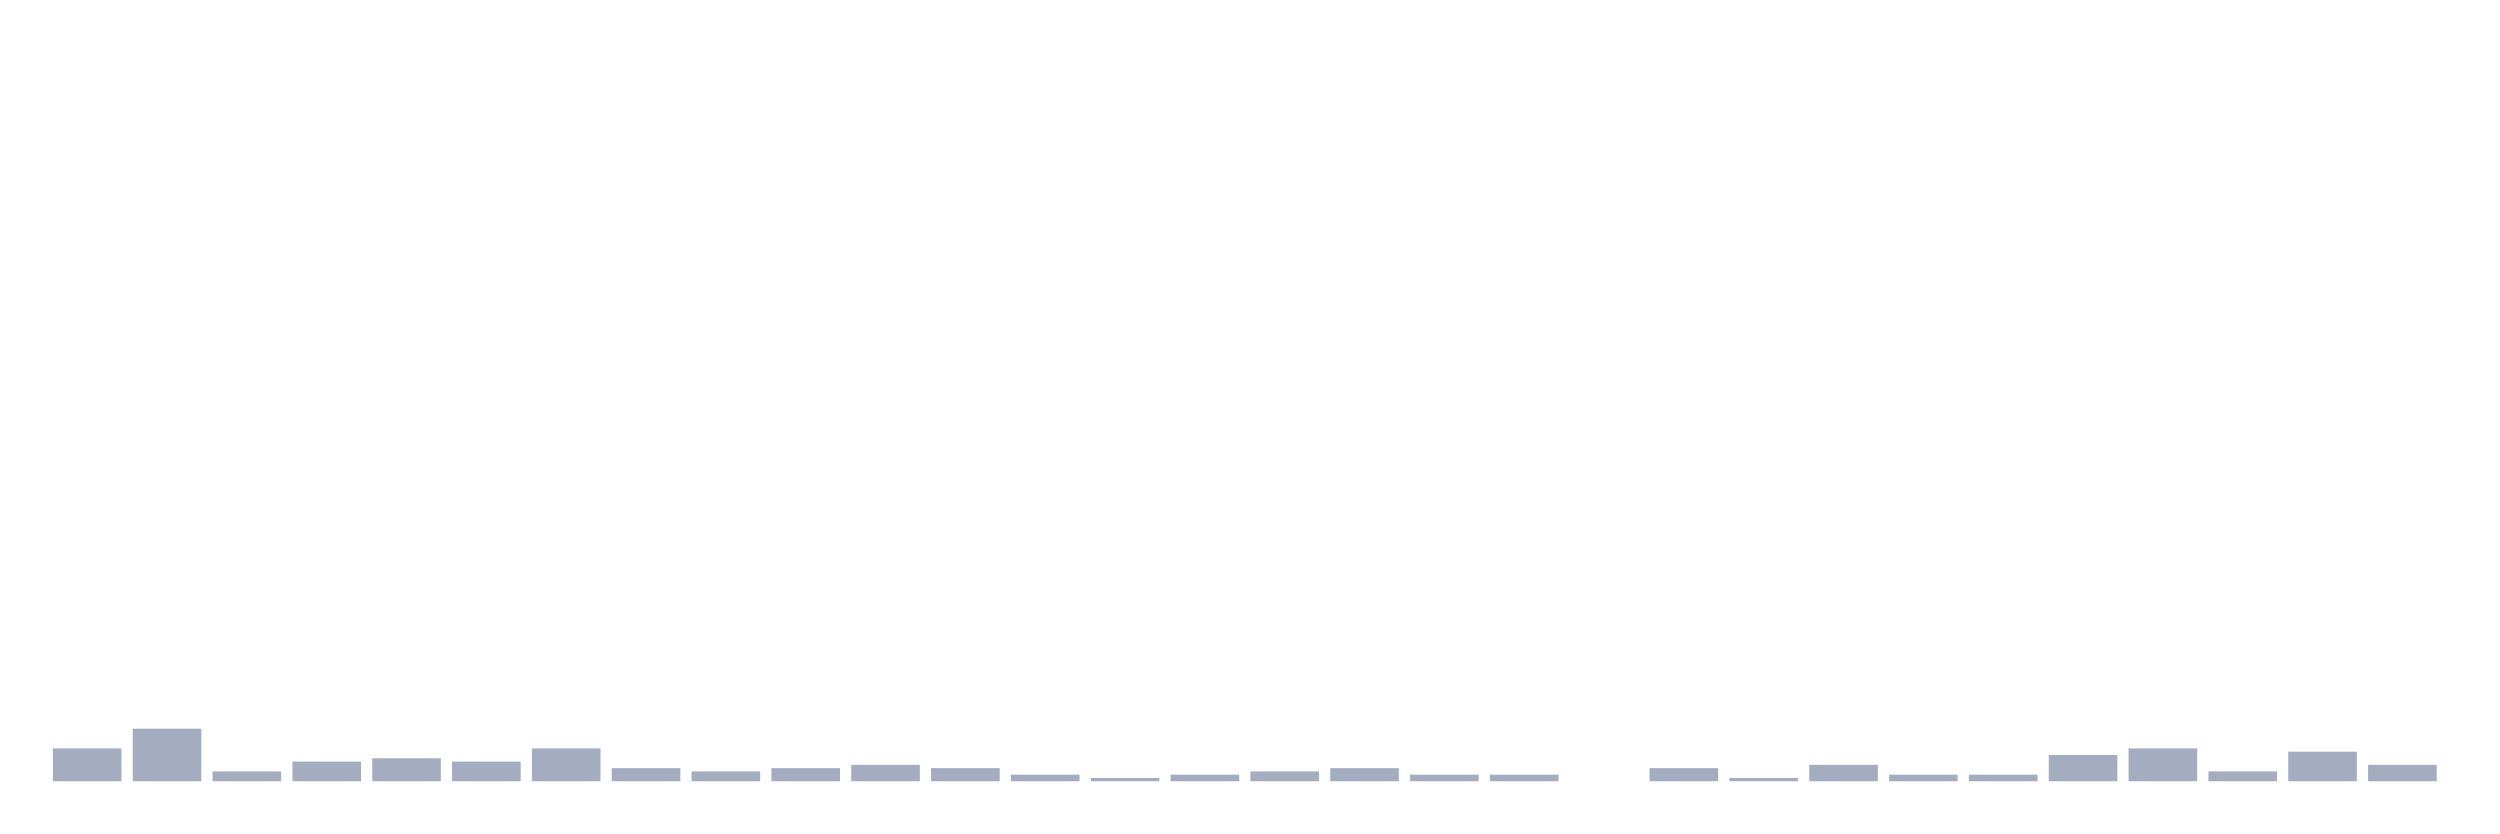
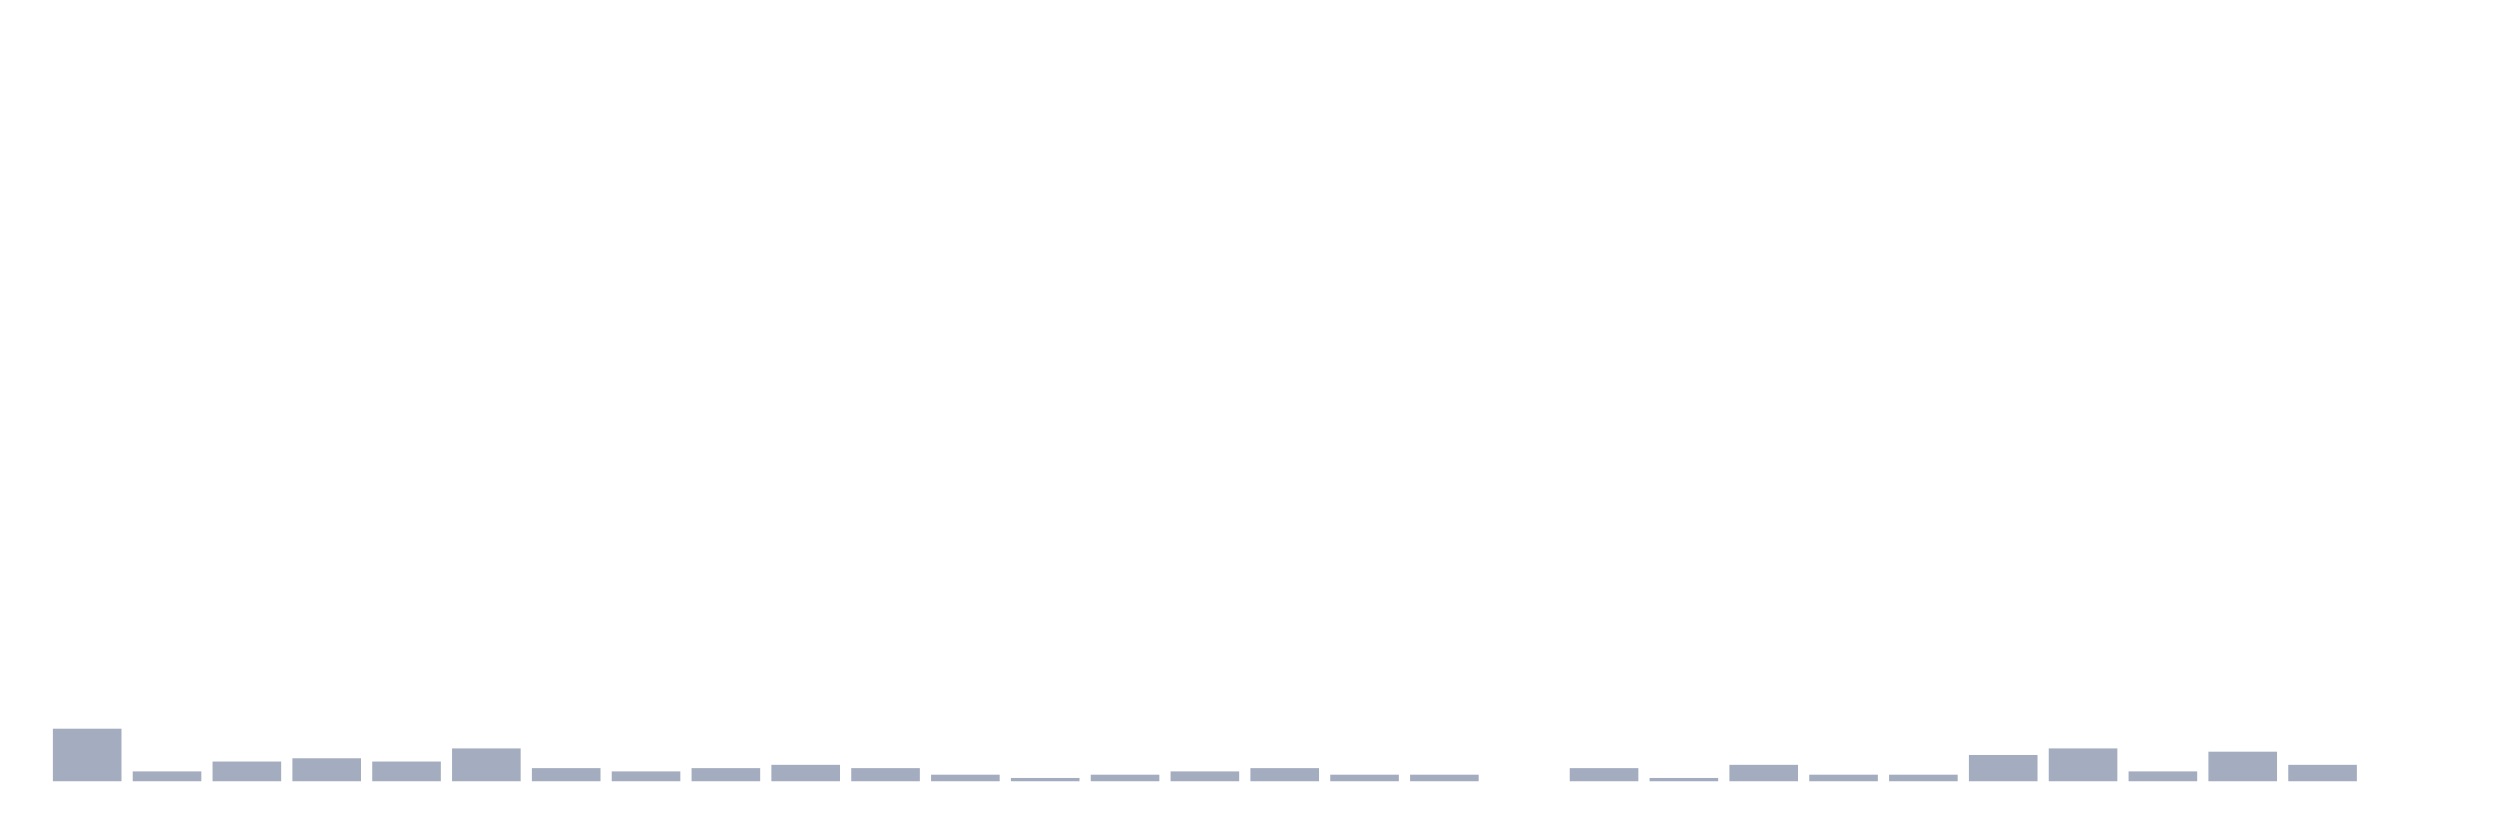
<svg xmlns="http://www.w3.org/2000/svg" viewBox="0 0 480 160">
  <g transform="translate(10,10)">
-     <rect class="bar" x="0.153" width="13.175" y="133.694" height="6.306" fill="rgb(164,173,192)" />
-     <rect class="bar" x="15.482" width="13.175" y="129.91" height="10.09" fill="rgb(164,173,192)" />
-     <rect class="bar" x="30.81" width="13.175" y="138.108" height="1.892" fill="rgb(164,173,192)" />
-     <rect class="bar" x="46.138" width="13.175" y="136.216" height="3.784" fill="rgb(164,173,192)" />
-     <rect class="bar" x="61.466" width="13.175" y="135.586" height="4.414" fill="rgb(164,173,192)" />
-     <rect class="bar" x="76.794" width="13.175" y="136.216" height="3.784" fill="rgb(164,173,192)" />
-     <rect class="bar" x="92.123" width="13.175" y="133.694" height="6.306" fill="rgb(164,173,192)" />
-     <rect class="bar" x="107.451" width="13.175" y="137.477" height="2.523" fill="rgb(164,173,192)" />
-     <rect class="bar" x="122.779" width="13.175" y="138.108" height="1.892" fill="rgb(164,173,192)" />
-     <rect class="bar" x="138.107" width="13.175" y="137.477" height="2.523" fill="rgb(164,173,192)" />
-     <rect class="bar" x="153.436" width="13.175" y="136.847" height="3.153" fill="rgb(164,173,192)" />
-     <rect class="bar" x="168.764" width="13.175" y="137.477" height="2.523" fill="rgb(164,173,192)" />
-     <rect class="bar" x="184.092" width="13.175" y="138.739" height="1.261" fill="rgb(164,173,192)" />
-     <rect class="bar" x="199.42" width="13.175" y="139.369" height="0.631" fill="rgb(164,173,192)" />
-     <rect class="bar" x="214.748" width="13.175" y="138.739" height="1.261" fill="rgb(164,173,192)" />
-     <rect class="bar" x="230.077" width="13.175" y="138.108" height="1.892" fill="rgb(164,173,192)" />
-     <rect class="bar" x="245.405" width="13.175" y="137.477" height="2.523" fill="rgb(164,173,192)" />
+     <rect class="bar" x="0.153" width="13.175" y="129.91" height="10.09" fill="rgb(164,173,192)" />
+     <rect class="bar" x="15.482" width="13.175" y="138.108" height="1.892" fill="rgb(164,173,192)" />
+     <rect class="bar" x="30.81" width="13.175" y="136.216" height="3.784" fill="rgb(164,173,192)" />
+     <rect class="bar" x="46.138" width="13.175" y="135.586" height="4.414" fill="rgb(164,173,192)" />
+     <rect class="bar" x="61.466" width="13.175" y="136.216" height="3.784" fill="rgb(164,173,192)" />
+     <rect class="bar" x="76.794" width="13.175" y="133.694" height="6.306" fill="rgb(164,173,192)" />
+     <rect class="bar" x="92.123" width="13.175" y="137.477" height="2.523" fill="rgb(164,173,192)" />
+     <rect class="bar" x="107.451" width="13.175" y="138.108" height="1.892" fill="rgb(164,173,192)" />
+     <rect class="bar" x="122.779" width="13.175" y="137.477" height="2.523" fill="rgb(164,173,192)" />
+     <rect class="bar" x="138.107" width="13.175" y="136.847" height="3.153" fill="rgb(164,173,192)" />
+     <rect class="bar" x="153.436" width="13.175" y="137.477" height="2.523" fill="rgb(164,173,192)" />
+     <rect class="bar" x="168.764" width="13.175" y="138.739" height="1.261" fill="rgb(164,173,192)" />
+     <rect class="bar" x="184.092" width="13.175" y="139.369" height="0.631" fill="rgb(164,173,192)" />
+     <rect class="bar" x="199.42" width="13.175" y="138.739" height="1.261" fill="rgb(164,173,192)" />
+     <rect class="bar" x="214.748" width="13.175" y="138.108" height="1.892" fill="rgb(164,173,192)" />
+     <rect class="bar" x="230.077" width="13.175" y="137.477" height="2.523" fill="rgb(164,173,192)" />
+     <rect class="bar" x="245.405" width="13.175" y="138.739" height="1.261" fill="rgb(164,173,192)" />
    <rect class="bar" x="260.733" width="13.175" y="138.739" height="1.261" fill="rgb(164,173,192)" />
-     <rect class="bar" x="276.061" width="13.175" y="138.739" height="1.261" fill="rgb(164,173,192)" />
-     <rect class="bar" x="291.39" width="13.175" y="140" height="0" fill="rgb(164,173,192)" />
-     <rect class="bar" x="306.718" width="13.175" y="137.477" height="2.523" fill="rgb(164,173,192)" />
-     <rect class="bar" x="322.046" width="13.175" y="139.369" height="0.631" fill="rgb(164,173,192)" />
-     <rect class="bar" x="337.374" width="13.175" y="136.847" height="3.153" fill="rgb(164,173,192)" />
+     <rect class="bar" x="276.061" width="13.175" y="140" height="0" fill="rgb(164,173,192)" />
+     <rect class="bar" x="291.39" width="13.175" y="137.477" height="2.523" fill="rgb(164,173,192)" />
+     <rect class="bar" x="306.718" width="13.175" y="139.369" height="0.631" fill="rgb(164,173,192)" />
+     <rect class="bar" x="322.046" width="13.175" y="136.847" height="3.153" fill="rgb(164,173,192)" />
+     <rect class="bar" x="337.374" width="13.175" y="138.739" height="1.261" fill="rgb(164,173,192)" />
    <rect class="bar" x="352.702" width="13.175" y="138.739" height="1.261" fill="rgb(164,173,192)" />
-     <rect class="bar" x="368.031" width="13.175" y="138.739" height="1.261" fill="rgb(164,173,192)" />
-     <rect class="bar" x="383.359" width="13.175" y="134.955" height="5.045" fill="rgb(164,173,192)" />
-     <rect class="bar" x="398.687" width="13.175" y="133.694" height="6.306" fill="rgb(164,173,192)" />
-     <rect class="bar" x="414.015" width="13.175" y="138.108" height="1.892" fill="rgb(164,173,192)" />
-     <rect class="bar" x="429.344" width="13.175" y="134.324" height="5.676" fill="rgb(164,173,192)" />
-     <rect class="bar" x="444.672" width="13.175" y="136.847" height="3.153" fill="rgb(164,173,192)" />
+     <rect class="bar" x="368.031" width="13.175" y="134.955" height="5.045" fill="rgb(164,173,192)" />
+     <rect class="bar" x="383.359" width="13.175" y="133.694" height="6.306" fill="rgb(164,173,192)" />
+     <rect class="bar" x="398.687" width="13.175" y="138.108" height="1.892" fill="rgb(164,173,192)" />
+     <rect class="bar" x="414.015" width="13.175" y="134.324" height="5.676" fill="rgb(164,173,192)" />
+     <rect class="bar" x="429.344" width="13.175" y="136.847" height="3.153" fill="rgb(164,173,192)" />
+     <rect class="bar" x="444.672" width="13.175" y="140" height="0" fill="rgb(164,173,192)" />
  </g>
</svg>
